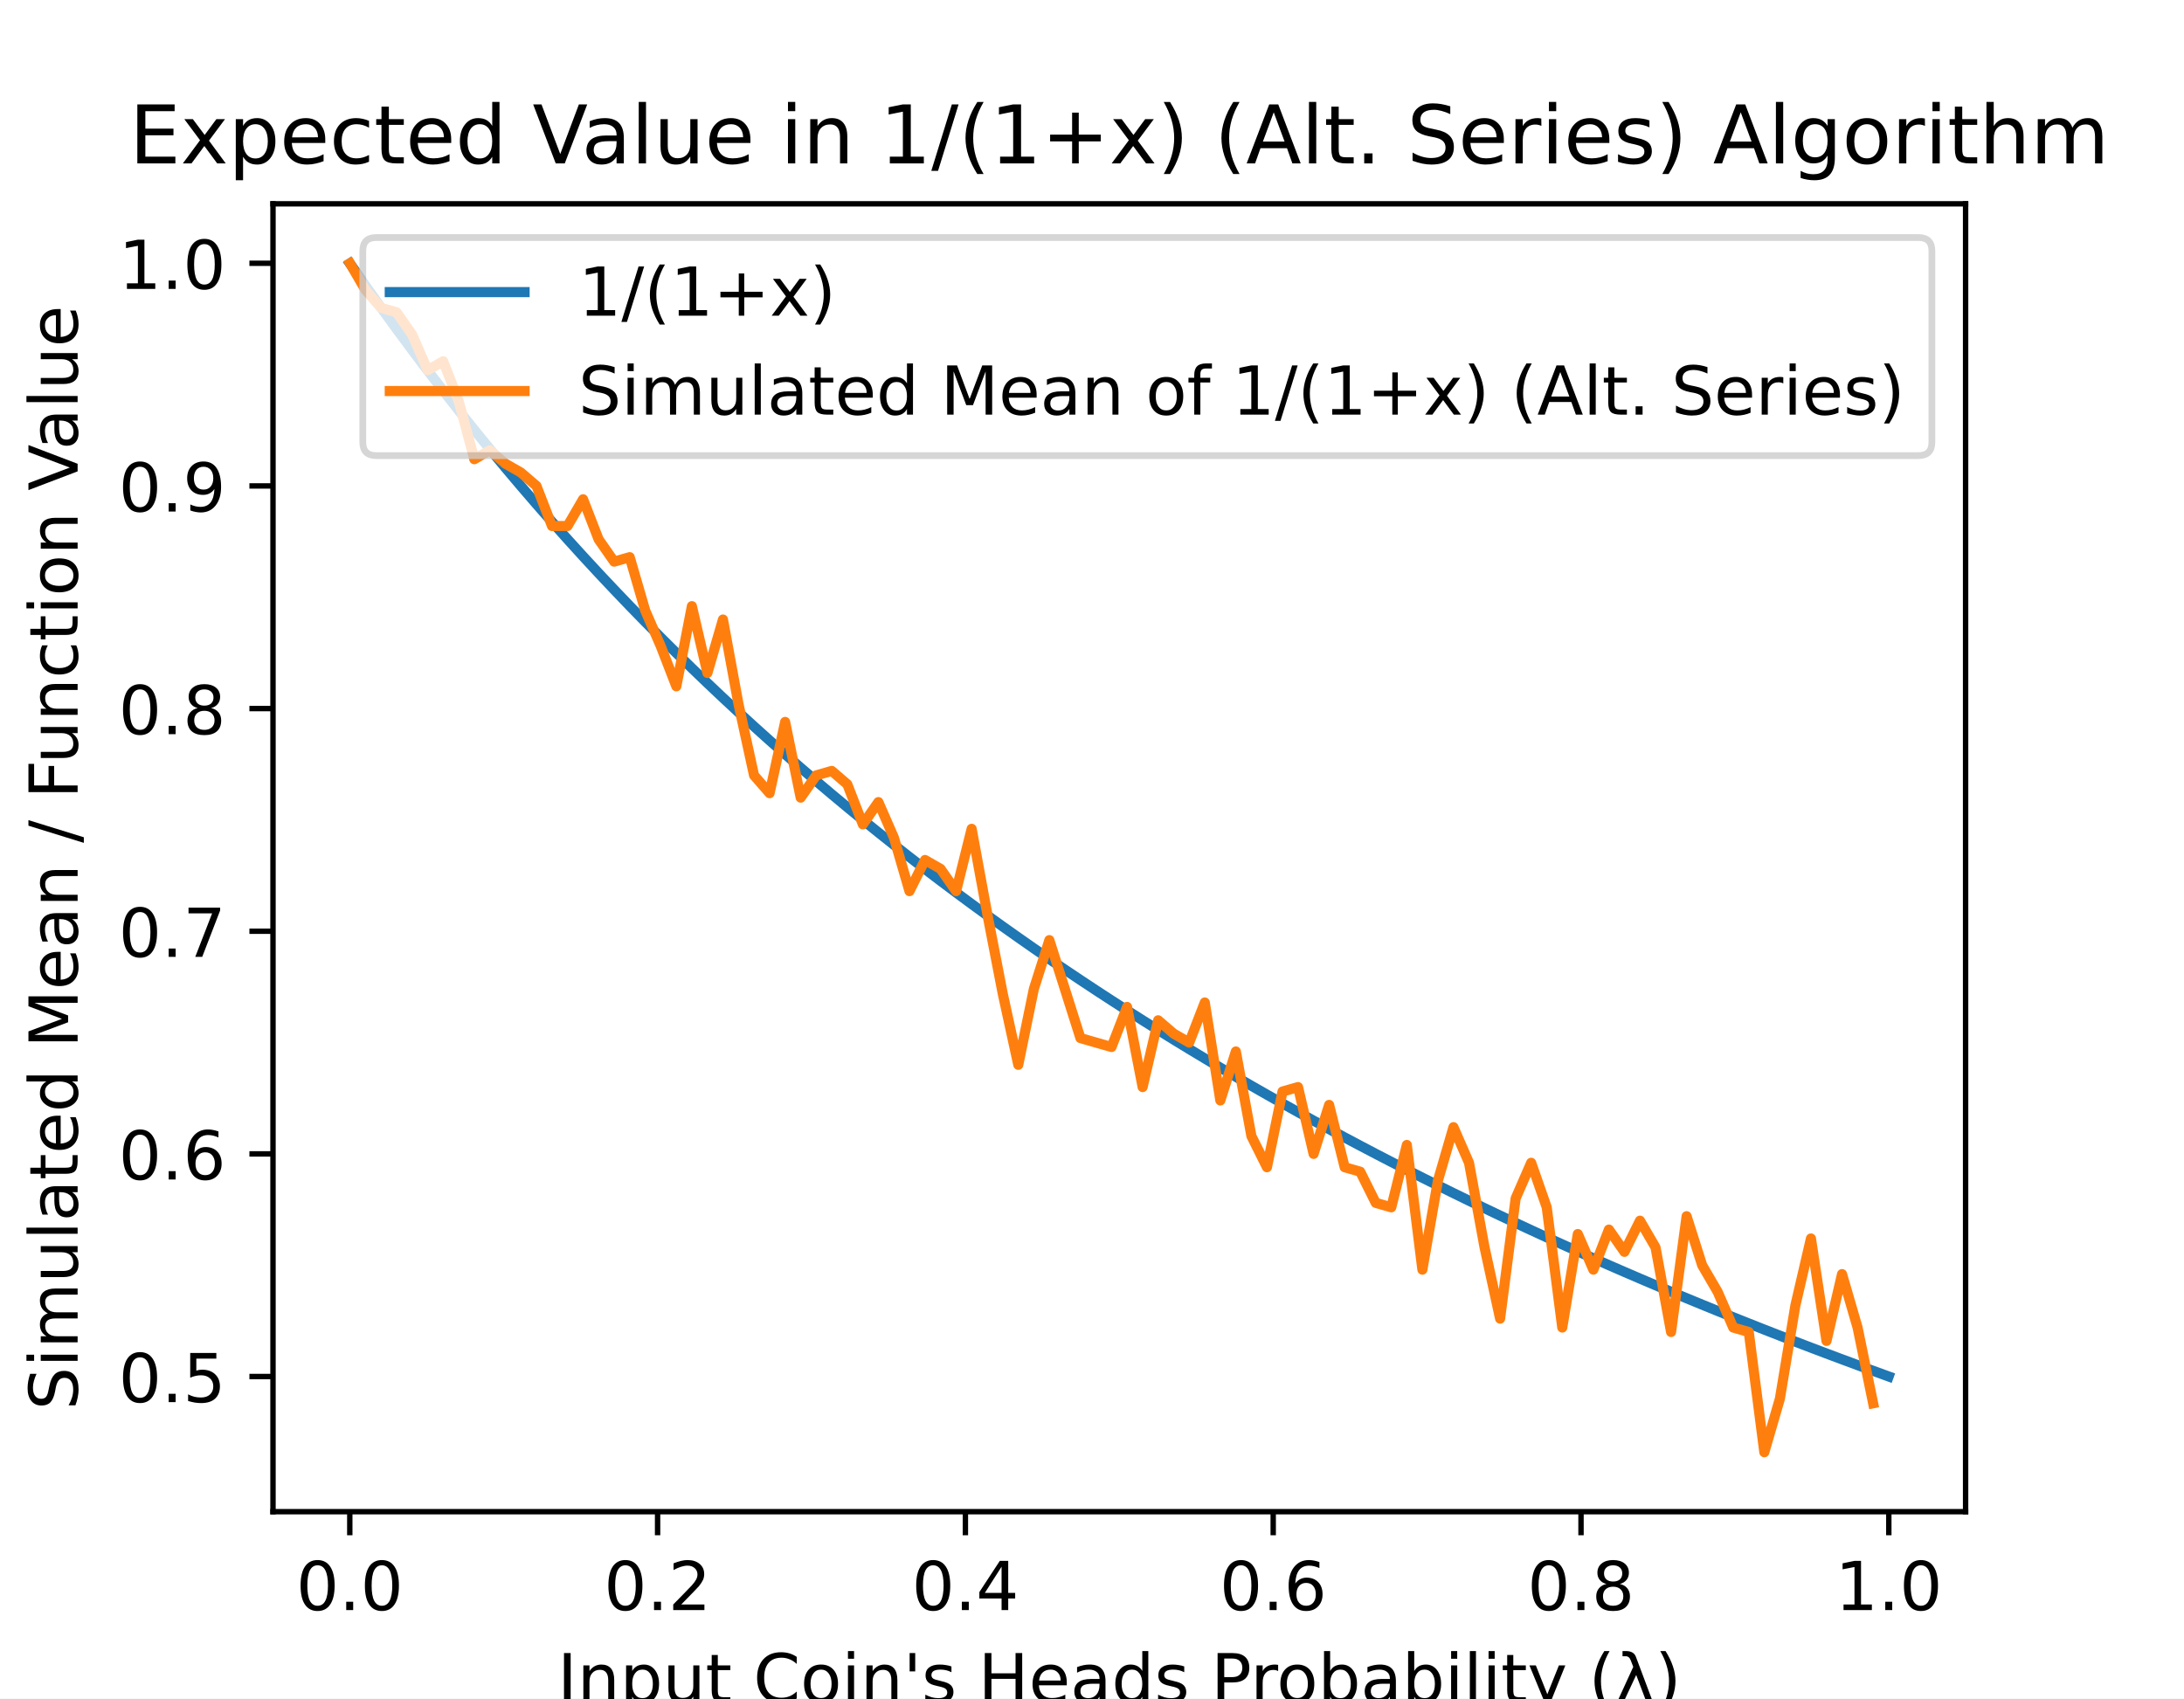
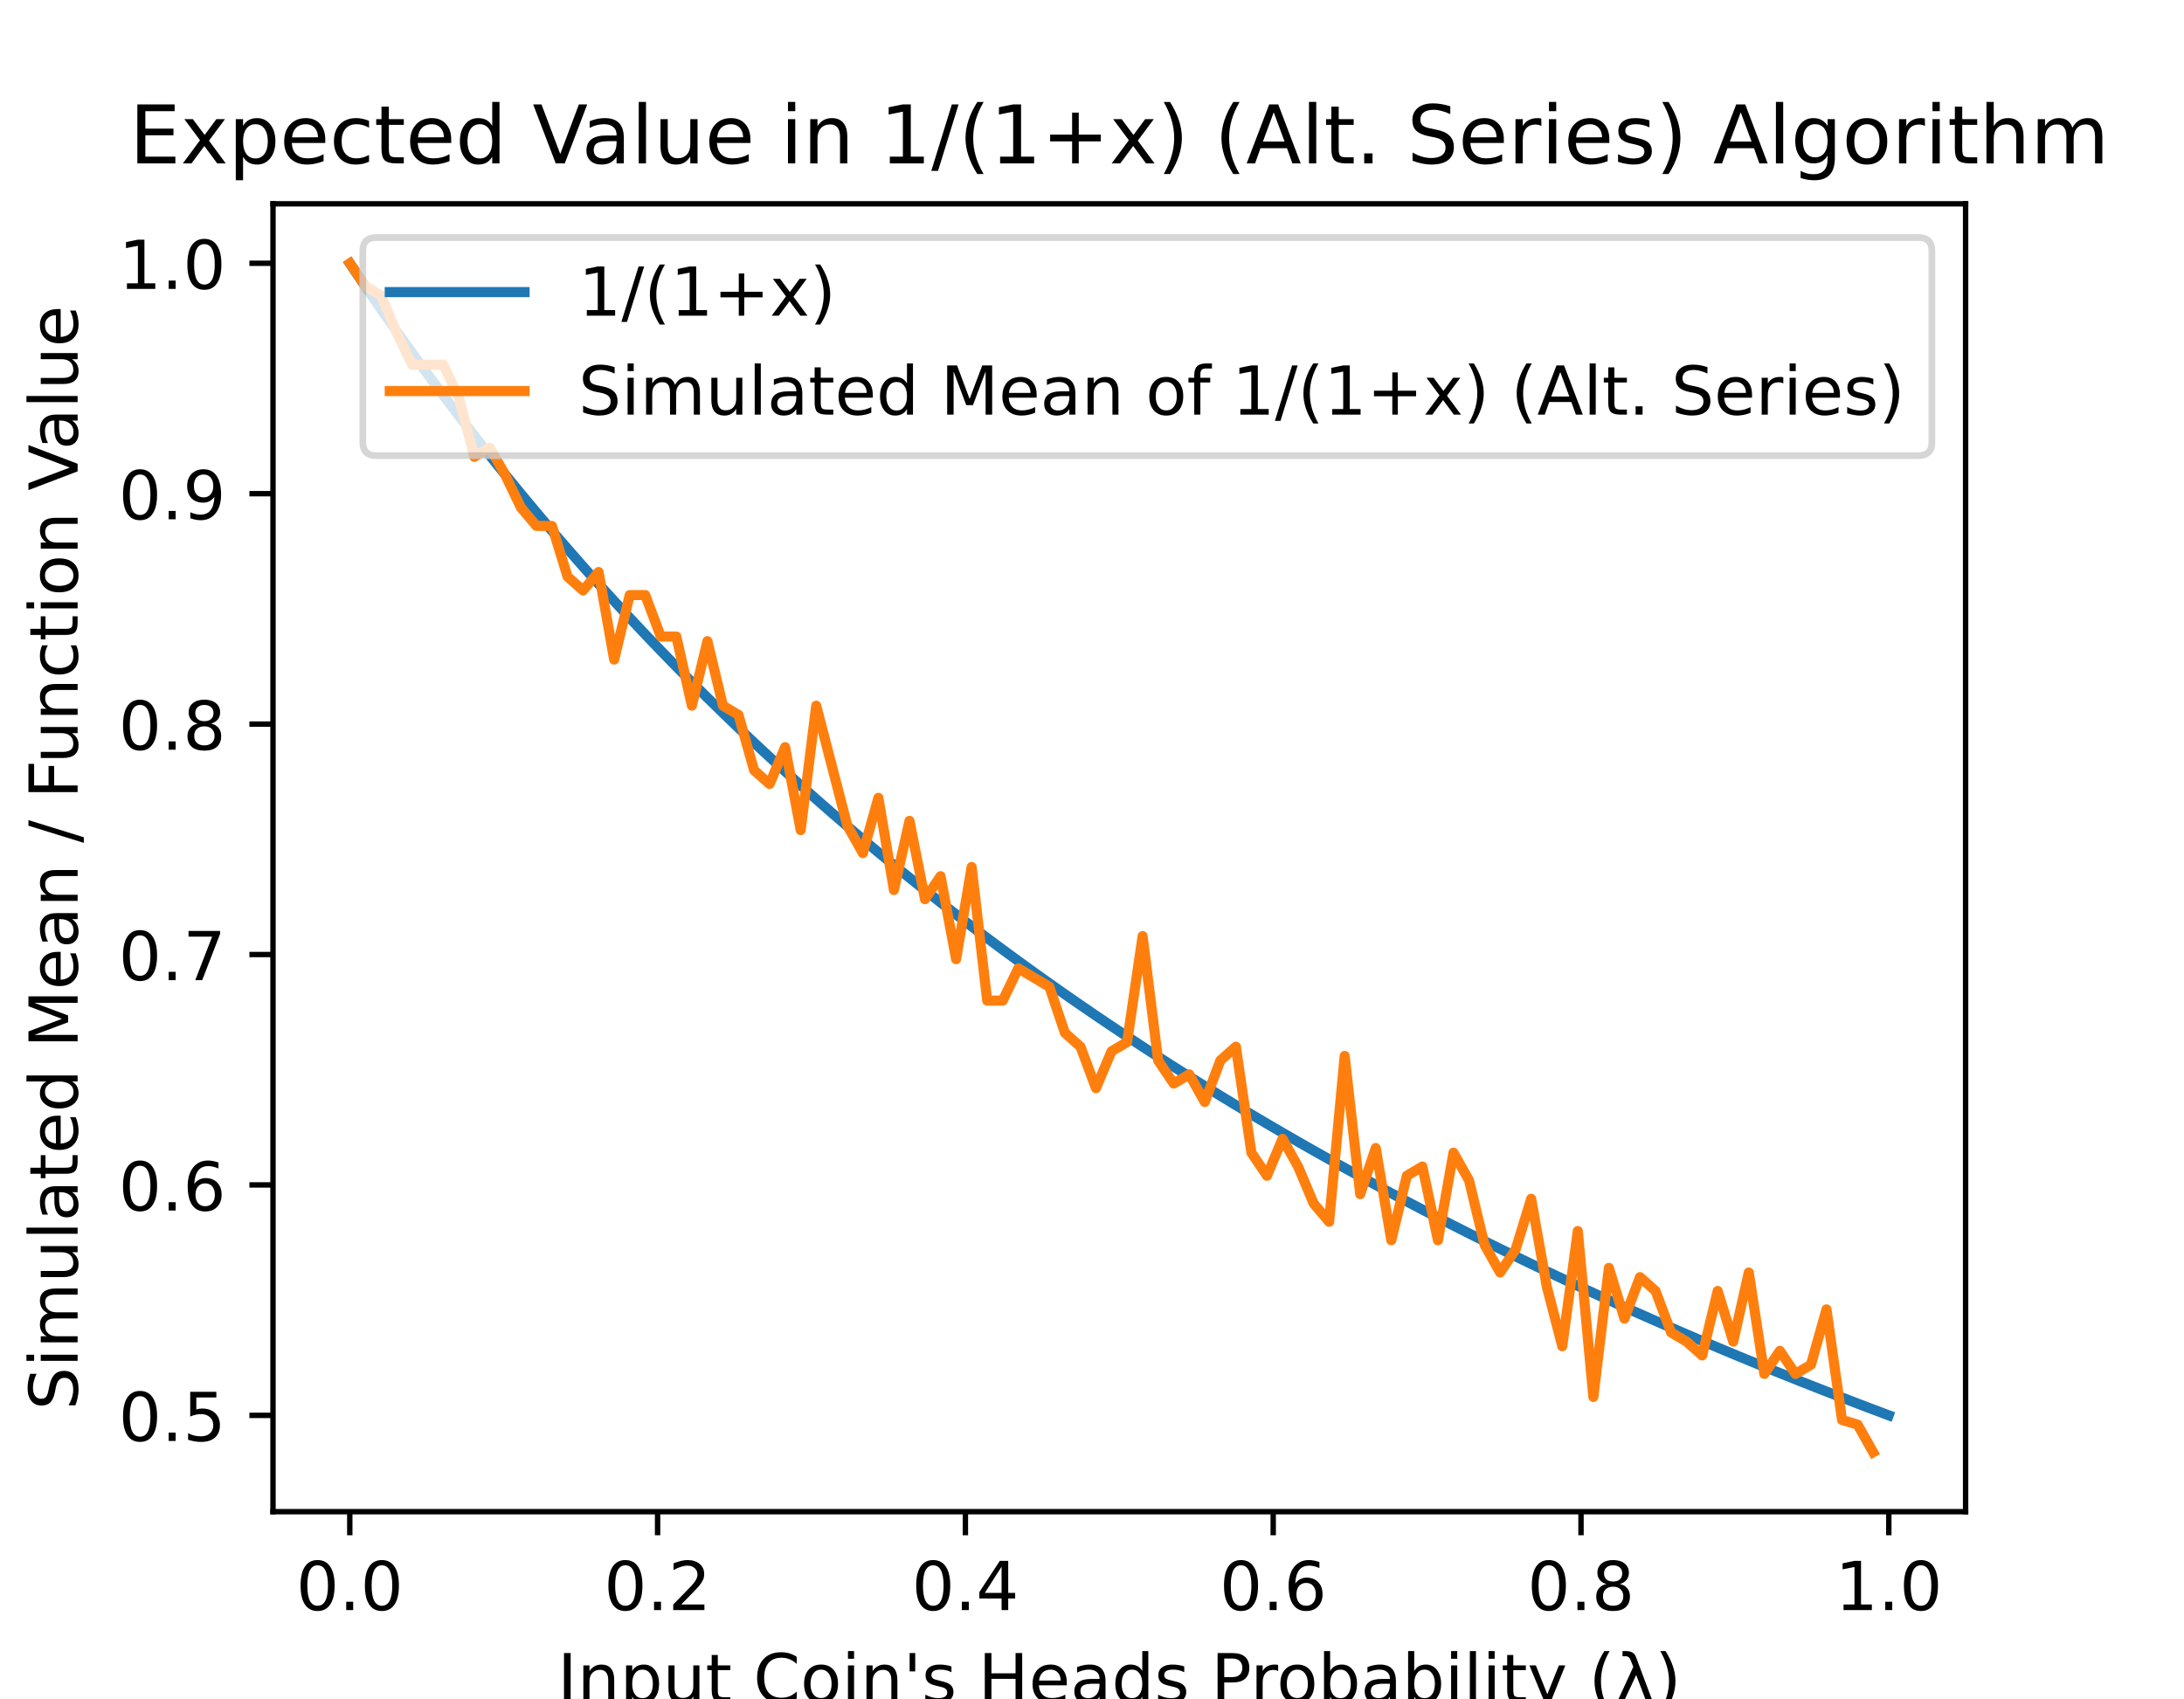
<svg xmlns="http://www.w3.org/2000/svg" xmlns:xlink="http://www.w3.org/1999/xlink" height="252pt" version="1.1" viewBox="0 0 324 252" width="324pt">
  <defs>
    <style type="text/css">
*{stroke-linecap:butt;stroke-linejoin:round;}
  </style>
  </defs>
  <g id="figure_1">
    <g id="patch_1">
      <path d="M 0 252  L 324 252  L 324 0  L 0 0  z " style="fill:#ffffff;" />
    </g>
    <g id="axes_1">
      <g id="patch_2">
        <path d="M 40.5 224.28  L 291.6 224.28  L 291.6 30.24  L 40.5 30.24  z " style="fill:#ffffff;" />
      </g>
      <g id="matplotlib.axis_1">
        <g id="xtick_1">
          <g id="line2d_1">
            <defs>
-               <path d="M 0 0  L 0 3.5  " id="mb6e9ea11a0" style="stroke:#000000;stroke-width:0.8;" />
+               <path d="M 0 0  L 0 3.5  " id="m32bd84db24" style="stroke:#000000;stroke-width:0.8;" />
            </defs>
            <g>
-               <use style="stroke:#000000;stroke-width:0.8;" x="51.891" xlink:href="#mb6e9ea11a0" y="224.28" />
+               <use style="stroke:#000000;stroke-width:0.8;" x="51.891" xlink:href="#m32bd84db24" y="224.28" />
            </g>
          </g>
          <g id="text_1">
            <text style="font-family:DejaVu Sans;font-size:10px;font-style:normal;font-weight:normal;text-anchor:middle;" transform="rotate(-0, 51.89081, 238.8784)" x="51.891" y="238.878">0.0</text>
          </g>
        </g>
        <g id="xtick_2">
          <g id="line2d_2">
            <g>
-               <use style="stroke:#000000;stroke-width:0.8;" x="97.554" xlink:href="#mb6e9ea11a0" y="224.28" />
+               <use style="stroke:#000000;stroke-width:0.8;" x="97.554" xlink:href="#m32bd84db24" y="224.28" />
            </g>
          </g>
          <g id="text_2">
            <text style="font-family:DejaVu Sans;font-size:10px;font-style:normal;font-weight:normal;text-anchor:middle;" transform="rotate(-0, 97.55448, 238.8784)" x="97.554" y="238.878">0.2</text>
          </g>
        </g>
        <g id="xtick_3">
          <g id="line2d_3">
            <g>
-               <use style="stroke:#000000;stroke-width:0.8;" x="143.218" xlink:href="#mb6e9ea11a0" y="224.28" />
+               <use style="stroke:#000000;stroke-width:0.8;" x="143.218" xlink:href="#m32bd84db24" y="224.28" />
            </g>
          </g>
          <g id="text_3">
            <text style="font-family:DejaVu Sans;font-size:10px;font-style:normal;font-weight:normal;text-anchor:middle;" transform="rotate(-0, 143.2182, 238.8784)" x="143.218" y="238.878">0.4</text>
          </g>
        </g>
        <g id="xtick_4">
          <g id="line2d_4">
            <g>
-               <use style="stroke:#000000;stroke-width:0.8;" x="188.882" xlink:href="#mb6e9ea11a0" y="224.28" />
+               <use style="stroke:#000000;stroke-width:0.8;" x="188.882" xlink:href="#m32bd84db24" y="224.28" />
            </g>
          </g>
          <g id="text_4">
            <text style="font-family:DejaVu Sans;font-size:10px;font-style:normal;font-weight:normal;text-anchor:middle;" transform="rotate(-0, 188.8818, 238.8784)" x="188.882" y="238.878">0.6</text>
          </g>
        </g>
        <g id="xtick_5">
          <g id="line2d_5">
            <g>
-               <use style="stroke:#000000;stroke-width:0.8;" x="234.546" xlink:href="#mb6e9ea11a0" y="224.28" />
+               <use style="stroke:#000000;stroke-width:0.8;" x="234.546" xlink:href="#m32bd84db24" y="224.28" />
            </g>
          </g>
          <g id="text_5">
            <text style="font-family:DejaVu Sans;font-size:10px;font-style:normal;font-weight:normal;text-anchor:middle;" transform="rotate(-0, 234.5455, 238.8784)" x="234.546" y="238.878">0.8</text>
          </g>
        </g>
        <g id="xtick_6">
          <g id="line2d_6">
            <g>
-               <use style="stroke:#000000;stroke-width:0.8;" x="280.209" xlink:href="#mb6e9ea11a0" y="224.28" />
+               <use style="stroke:#000000;stroke-width:0.8;" x="280.209" xlink:href="#m32bd84db24" y="224.28" />
            </g>
          </g>
          <g id="text_6">
            <text style="font-family:DejaVu Sans;font-size:10px;font-style:normal;font-weight:normal;text-anchor:middle;" transform="rotate(-0, 280.2092, 238.8784)" x="280.209" y="238.878">1.0</text>
          </g>
        </g>
        <g id="text_7">
          <text style="font-family:DejaVu Sans;font-size:10px;font-style:normal;font-weight:normal;text-anchor:middle;" transform="rotate(-0, 166.05, 252.5566)" x="166.05" y="252.557">Input Coin's Heads Probability (λ)</text>
        </g>
      </g>
      <g id="matplotlib.axis_2">
        <g id="ytick_1">
          <g id="line2d_7">
            <defs>
-               <path d="M 0 0  L -3.5 0  " id="mf11a64ba97" style="stroke:#000000;stroke-width:0.8;" />
+               <path d="M 0 0  L -3.5 0  " id="mbfc86bc528" style="stroke:#000000;stroke-width:0.8;" />
            </defs>
            <g>
-               <use style="stroke:#000000;stroke-width:0.8;" x="40.5" xlink:href="#mf11a64ba97" y="204.229" />
+               <use style="stroke:#000000;stroke-width:0.8;" x="40.5" xlink:href="#mbfc86bc528" y="209.99" />
            </g>
          </g>
          <g id="text_8">
-             <text style="font-family:DejaVu Sans;font-size:10px;font-style:normal;font-weight:normal;text-anchor:end;" transform="rotate(-0, 33.5, 208.0278)" x="33.5" y="208.028">0.5</text>
+             <text style="font-family:DejaVu Sans;font-size:10px;font-style:normal;font-weight:normal;text-anchor:end;" transform="rotate(-0, 33.5, 213.7895)" x="33.5" y="213.789">0.5</text>
          </g>
        </g>
        <g id="ytick_2">
          <g id="line2d_8">
            <g>
-               <use style="stroke:#000000;stroke-width:0.8;" x="40.5" xlink:href="#mf11a64ba97" y="171.195" />
+               <use style="stroke:#000000;stroke-width:0.8;" x="40.5" xlink:href="#mbfc86bc528" y="175.804" />
            </g>
          </g>
          <g id="text_9">
-             <text style="font-family:DejaVu Sans;font-size:10px;font-style:normal;font-weight:normal;text-anchor:end;" transform="rotate(-0, 33.5, 174.994)" x="33.5" y="174.994">0.6</text>
+             <text style="font-family:DejaVu Sans;font-size:10px;font-style:normal;font-weight:normal;text-anchor:end;" transform="rotate(-0, 33.5, 179.6034)" x="33.5" y="179.603">0.6</text>
          </g>
        </g>
        <g id="ytick_3">
          <g id="line2d_9">
            <g>
-               <use style="stroke:#000000;stroke-width:0.8;" x="40.5" xlink:href="#mf11a64ba97" y="138.161" />
+               <use style="stroke:#000000;stroke-width:0.8;" x="40.5" xlink:href="#mbfc86bc528" y="141.618" />
            </g>
          </g>
          <g id="text_10">
-             <text style="font-family:DejaVu Sans;font-size:10px;font-style:normal;font-weight:normal;text-anchor:end;" transform="rotate(-0, 33.5, 141.9603)" x="33.5" y="141.96">0.7</text>
+             <text style="font-family:DejaVu Sans;font-size:10px;font-style:normal;font-weight:normal;text-anchor:end;" transform="rotate(-0, 33.5, 145.4174)" x="33.5" y="145.417">0.7</text>
          </g>
        </g>
        <g id="ytick_4">
          <g id="line2d_10">
            <g>
-               <use style="stroke:#000000;stroke-width:0.8;" x="40.5" xlink:href="#mf11a64ba97" y="105.127" />
+               <use style="stroke:#000000;stroke-width:0.8;" x="40.5" xlink:href="#mbfc86bc528" y="107.432" />
            </g>
          </g>
          <g id="text_11">
-             <text style="font-family:DejaVu Sans;font-size:10px;font-style:normal;font-weight:normal;text-anchor:end;" transform="rotate(-0, 33.5, 108.9266)" x="33.5" y="108.927">0.8</text>
+             <text style="font-family:DejaVu Sans;font-size:10px;font-style:normal;font-weight:normal;text-anchor:end;" transform="rotate(-0, 33.5, 111.2313)" x="33.5" y="111.231">0.8</text>
          </g>
        </g>
        <g id="ytick_5">
          <g id="line2d_11">
            <g>
-               <use style="stroke:#000000;stroke-width:0.8;" x="40.5" xlink:href="#mf11a64ba97" y="72.094" />
+               <use style="stroke:#000000;stroke-width:0.8;" x="40.5" xlink:href="#mbfc86bc528" y="73.246" />
            </g>
          </g>
          <g id="text_12">
-             <text style="font-family:DejaVu Sans;font-size:10px;font-style:normal;font-weight:normal;text-anchor:end;" transform="rotate(-0, 33.5, 75.89293)" x="33.5" y="75.893">0.9</text>
+             <text style="font-family:DejaVu Sans;font-size:10px;font-style:normal;font-weight:normal;text-anchor:end;" transform="rotate(-0, 33.5, 77.04527)" x="33.5" y="77.045">0.9</text>
          </g>
        </g>
        <g id="ytick_6">
          <g id="line2d_12">
            <g>
-               <use style="stroke:#000000;stroke-width:0.8;" x="40.5" xlink:href="#mf11a64ba97" y="39.06" />
+               <use style="stroke:#000000;stroke-width:0.8;" x="40.5" xlink:href="#mbfc86bc528" y="39.06" />
            </g>
          </g>
          <g id="text_13">
            <text style="font-family:DejaVu Sans;font-size:10px;font-style:normal;font-weight:normal;text-anchor:end;" transform="rotate(-0, 33.5, 42.85922)" x="33.5" y="42.859">1.0</text>
          </g>
        </g>
        <g id="text_14">
          <text style="font-family:DejaVu Sans;font-size:10px;font-style:normal;font-weight:normal;text-anchor:middle;" transform="rotate(-90, 11.51719, 127.26)" x="11.517" y="127.26">Simulated Mean / Function Value</text>
        </g>
      </g>
      <g id="line2d_13">
-         <path clip-path="url(#p26b0defbcd)" d="M 51.914 39.093  L 54.219 42.395  L 56.525 45.632  L 58.831 48.805  L 61.137 51.917  L 63.443 54.968  L 65.748 57.962  L 68.054 60.899  L 70.36 63.782  L 72.666 66.611  L 74.971 69.388  L 77.277 72.115  L 79.583 74.792  L 81.889 77.422  L 84.195 80.005  L 86.5 82.543  L 88.806 85.037  L 91.112 87.487  L 93.418 89.896  L 95.724 92.264  L 98.029 94.592  L 100.335 96.882  L 102.641 99.134  L 104.947 101.348  L 107.252 103.527  L 109.558 105.671  L 111.864 107.78  L 114.17 109.856  L 116.476 111.899  L 118.781 113.91  L 121.087 115.89  L 123.393 117.84  L 125.699 119.76  L 128.005 121.65  L 130.31 123.513  L 132.616 125.347  L 134.922 127.155  L 137.228 128.936  L 139.533 130.69  L 141.839 132.42  L 144.145 134.124  L 146.451 135.804  L 148.757 137.461  L 151.062 139.094  L 153.368 140.704  L 155.674 142.292  L 157.98 143.858  L 160.286 145.402  L 162.591 146.926  L 164.897 148.429  L 167.203 149.911  L 169.509 151.374  L 171.814 152.818  L 174.12 154.242  L 176.426 155.648  L 178.732 157.036  L 181.038 158.406  L 183.343 159.758  L 185.649 161.093  L 187.955 162.411  L 190.261 163.713  L 192.567 164.998  L 194.872 166.267  L 197.178 167.521  L 199.484 168.759  L 201.79 169.983  L 204.095 171.191  L 206.401 172.385  L 208.707 173.564  L 211.013 174.73  L 213.319 175.881  L 215.624 177.019  L 217.93 178.144  L 220.236 179.256  L 222.542 180.355  L 224.848 181.441  L 227.153 182.515  L 229.459 183.577  L 231.765 184.626  L 234.071 185.664  L 236.376 186.69  L 238.682 187.705  L 240.988 188.709  L 243.294 189.702  L 245.6 190.683  L 247.905 191.655  L 250.211 192.615  L 252.517 193.565  L 254.823 194.506  L 257.129 195.436  L 259.434 196.356  L 261.74 197.267  L 264.046 198.168  L 266.352 199.059  L 268.657 199.942  L 270.963 200.815  L 273.269 201.679  L 275.575 202.535  L 277.881 203.382  L 280.186 204.22  " style="fill:none;stroke:#1f77b4;stroke-linecap:square;stroke-width:1.5;" />
+         <path clip-path="url(#pd1f25842f1)" d="M 51.914 39.094  L 54.219 42.511  L 56.525 45.861  L 58.831 49.145  L 61.137 52.365  L 63.443 55.523  L 65.748 58.622  L 68.054 61.661  L 70.36 64.644  L 72.666 67.572  L 74.971 70.446  L 77.277 73.268  L 79.583 76.038  L 81.889 78.76  L 84.195 81.433  L 86.5 84.06  L 88.806 86.64  L 91.112 89.177  L 93.418 91.669  L 95.724 94.12  L 98.029 96.53  L 100.335 98.899  L 102.641 101.229  L 104.947 103.521  L 107.252 105.776  L 109.558 107.994  L 111.864 110.177  L 114.17 112.325  L 116.476 114.44  L 118.781 116.521  L 121.087 118.57  L 123.393 120.588  L 125.699 122.575  L 128.005 124.532  L 130.31 126.459  L 132.616 128.357  L 134.922 130.228  L 137.228 132.071  L 139.533 133.887  L 141.839 135.676  L 144.145 137.44  L 146.451 139.179  L 148.757 140.893  L 151.062 142.583  L 153.368 144.25  L 155.674 145.893  L 157.98 147.513  L 160.286 149.112  L 162.591 150.688  L 164.897 152.244  L 167.203 153.778  L 169.509 155.292  L 171.814 156.786  L 174.12 158.26  L 176.426 159.715  L 178.732 161.151  L 181.038 162.569  L 183.343 163.968  L 185.649 165.35  L 187.955 166.714  L 190.261 168.061  L 192.567 169.391  L 194.872 170.705  L 197.178 172.002  L 199.484 173.284  L 201.79 174.55  L 204.095 175.8  L 206.401 177.036  L 208.707 178.256  L 211.013 179.462  L 213.319 180.654  L 215.624 181.832  L 217.93 182.996  L 220.236 184.147  L 222.542 185.284  L 224.848 186.408  L 227.153 187.519  L 229.459 188.618  L 231.765 189.704  L 234.071 190.778  L 236.376 191.84  L 238.682 192.891  L 240.988 193.929  L 243.294 194.957  L 245.6 195.973  L 247.905 196.978  L 250.211 197.972  L 252.517 198.955  L 254.823 199.928  L 257.129 200.891  L 259.434 201.843  L 261.74 202.785  L 264.046 203.718  L 266.352 204.641  L 268.657 205.554  L 270.963 206.458  L 273.269 207.352  L 275.575 208.238  L 277.881 209.114  L 280.186 209.982  " style="fill:none;stroke:#1f77b4;stroke-linecap:square;stroke-width:1.5;" />
      </g>
      <g id="line2d_14">
-         <path clip-path="url(#p26b0defbcd)" d="M 51.914 39.06  L 54.219 43.024  L 56.525 45.667  L 58.831 46.327  L 61.137 49.631  L 63.443 54.916  L 65.748 53.595  L 68.054 59.541  L 70.36 68.13  L 72.666 66.808  L 74.971 68.79  L 77.277 70.112  L 79.583 72.094  L 81.889 78.04  L 84.195 78.04  L 86.5 74.076  L 88.806 80.022  L 91.112 83.325  L 93.418 82.664  L 95.724 90.593  L 98.029 95.878  L 100.335 101.824  L 102.641 89.932  L 104.947 99.842  L 107.252 91.914  L 109.558 104.467  L 111.864 115.038  L 114.17 117.68  L 116.476 107.109  L 118.781 118.341  L 121.087 115.038  L 123.393 114.377  L 125.699 116.359  L 128.005 122.305  L 130.31 119.002  L 132.616 124.287  L 134.922 132.215  L 137.228 127.59  L 139.533 128.912  L 141.839 132.215  L 144.145 122.966  L 146.451 135.518  L 148.757 147.411  L 151.062 157.981  L 153.368 146.75  L 155.674 139.482  L 157.98 146.75  L 160.286 154.017  L 162.591 154.678  L 164.897 155.339  L 167.203 149.393  L 169.509 161.285  L 171.814 151.375  L 174.12 153.357  L 176.426 154.678  L 178.732 148.732  L 181.038 163.267  L 183.343 155.999  L 185.649 168.552  L 187.955 173.177  L 190.261 161.945  L 192.567 161.285  L 194.872 171.195  L 197.178 163.927  L 199.484 173.177  L 201.79 173.838  L 204.095 178.462  L 206.401 179.123  L 208.707 169.873  L 211.013 188.372  L 213.319 175.159  L 215.624 167.231  L 217.93 172.516  L 220.236 185.069  L 222.542 195.64  L 224.848 177.802  L 227.153 172.516  L 229.459 179.123  L 231.765 196.961  L 234.071 183.087  L 236.376 188.372  L 238.682 182.426  L 240.988 185.73  L 243.294 181.105  L 245.6 185.069  L 247.905 197.622  L 250.211 180.444  L 252.517 187.712  L 254.823 191.676  L 257.129 196.961  L 259.434 197.622  L 261.74 215.46  L 264.046 207.532  L 266.352 193.658  L 268.657 183.748  L 270.963 198.943  L 273.269 189.033  L 275.575 196.961  L 277.881 208.193  " style="fill:none;stroke:#ff7f0e;stroke-linecap:square;stroke-width:1.5;" />
+         <path clip-path="url(#pd1f25842f1)" d="M 51.914 39.06  L 54.219 42.479  L 56.525 43.846  L 58.831 49.316  L 61.137 54.102  L 63.443 54.102  L 65.748 54.102  L 68.054 58.888  L 70.36 67.776  L 72.666 66.409  L 74.971 70.511  L 77.277 75.297  L 79.583 78.032  L 81.889 78.032  L 84.195 85.553  L 86.5 87.604  L 88.806 84.869  L 91.112 97.86  L 93.418 88.288  L 95.724 88.288  L 98.029 94.441  L 100.335 94.441  L 102.641 104.697  L 104.947 95.125  L 107.252 104.697  L 109.558 106.065  L 111.864 114.269  L 114.17 116.32  L 116.476 110.851  L 118.781 123.158  L 121.087 104.697  L 123.393 113.586  L 125.699 122.474  L 128.005 126.576  L 130.31 118.372  L 132.616 132.046  L 134.922 121.79  L 137.228 133.413  L 139.533 129.995  L 141.839 142.302  L 144.145 128.627  L 146.451 148.455  L 148.757 148.455  L 151.062 143.669  L 153.368 145.037  L 155.674 146.404  L 157.98 153.241  L 160.286 155.293  L 162.591 161.446  L 164.897 155.976  L 167.203 154.609  L 169.509 138.883  L 171.814 157.344  L 174.12 160.762  L 176.426 159.395  L 178.732 163.497  L 181.038 157.344  L 183.343 155.293  L 185.649 171.018  L 187.955 174.437  L 190.261 168.967  L 192.567 173.069  L 194.872 178.539  L 197.178 181.274  L 199.484 156.66  L 201.79 177.172  L 204.095 170.334  L 206.401 184.009  L 208.707 174.437  L 211.013 173.069  L 213.319 184.009  L 215.624 171.018  L 217.93 175.12  L 220.236 184.693  L 222.542 188.795  L 224.848 185.376  L 227.153 177.855  L 229.459 190.846  L 231.765 199.734  L 234.071 182.641  L 236.376 207.255  L 238.682 188.111  L 240.988 195.632  L 243.294 189.479  L 245.6 191.53  L 247.905 197.683  L 250.211 199.051  L 252.517 201.102  L 254.823 191.53  L 257.129 199.051  L 259.434 188.795  L 261.74 203.837  L 264.046 200.418  L 266.352 203.837  L 268.657 202.469  L 270.963 194.265  L 273.269 210.674  L 275.575 211.358  L 277.881 215.46  " style="fill:none;stroke:#ff7f0e;stroke-linecap:square;stroke-width:1.5;" />
      </g>
      <g id="patch_3">
        <path d="M 40.5 224.28  L 40.5 30.24  " style="fill:none;stroke:#000000;stroke-linecap:square;stroke-linejoin:miter;stroke-width:0.8;" />
      </g>
      <g id="patch_4">
        <path d="M 291.6 224.28  L 291.6 30.24  " style="fill:none;stroke:#000000;stroke-linecap:square;stroke-linejoin:miter;stroke-width:0.8;" />
      </g>
      <g id="patch_5">
        <path d="M 40.5 224.28  L 291.6 224.28  " style="fill:none;stroke:#000000;stroke-linecap:square;stroke-linejoin:miter;stroke-width:0.8;" />
      </g>
      <g id="patch_6">
        <path d="M 40.5 30.24  L 291.6 30.24  " style="fill:none;stroke:#000000;stroke-linecap:square;stroke-linejoin:miter;stroke-width:0.8;" />
      </g>
      <g id="text_15">
        <text style="font-family:DejaVu Sans;font-size:12px;font-style:normal;font-weight:normal;text-anchor:middle;" transform="rotate(-0, 166.05, 24.24)" x="166.05" y="24.24">Expected Value in 1/(1+x) (Alt. Series) Algorithm</text>
      </g>
      <g id="legend_1">
        <g id="patch_7">
          <path d="M 55.822 67.596  L 284.6 67.596  Q 286.6 67.596 286.6 65.596  L 286.6 37.24  Q 286.6 35.24 284.6 35.24  L 55.822 35.24  Q 53.822 35.24 53.822 37.24  L 53.822 65.596  Q 53.822 67.596 55.822 67.596  z " style="fill:#ffffff;opacity:0.8;stroke:#cccccc;stroke-linejoin:miter;" />
        </g>
        <g id="line2d_15">
          <path d="M 57.822 43.338  L 77.822 43.338  " style="fill:none;stroke:#1f77b4;stroke-linecap:square;stroke-width:1.5;" />
        </g>
        <g id="line2d_16" />
        <g id="text_16">
          <text style="font-family:DejaVu Sans;font-size:10px;font-style:normal;font-weight:normal;text-anchor:start;" transform="rotate(-0, 85.82188, 46.83844)" x="85.822" y="46.838">1/(1+x)</text>
        </g>
        <g id="line2d_17">
          <path d="M 57.822 58.017  L 77.822 58.017  " style="fill:none;stroke:#ff7f0e;stroke-linecap:square;stroke-width:1.5;" />
        </g>
        <g id="line2d_18" />
        <g id="text_17">
          <text style="font-family:DejaVu Sans;font-size:10px;font-style:normal;font-weight:normal;text-anchor:start;" transform="rotate(-0, 85.82188, 61.51656)" x="85.822" y="61.517">Simulated Mean of 1/(1+x) (Alt. Series)</text>
        </g>
      </g>
    </g>
  </g>
  <defs>
-     <clipPath id="p26b0defbcd">
+     <clipPath id="pd1f25842f1">
      <rect height="194.04" width="251.1" x="40.5" y="30.24" />
    </clipPath>
  </defs>
</svg>
